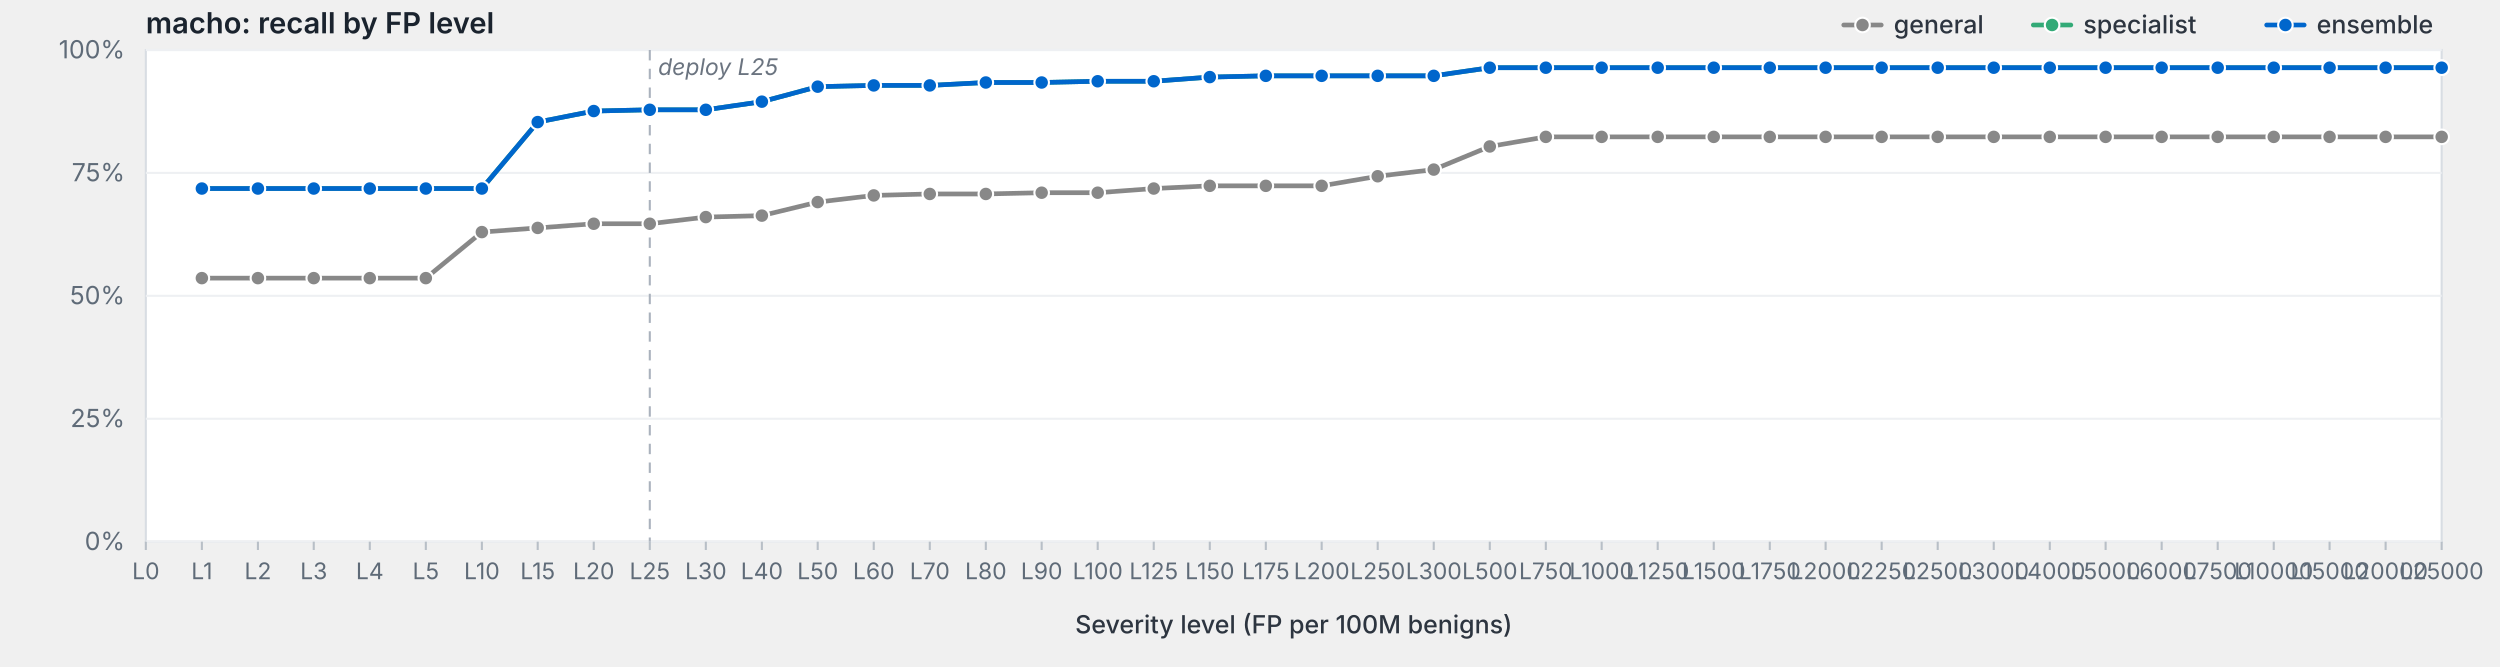
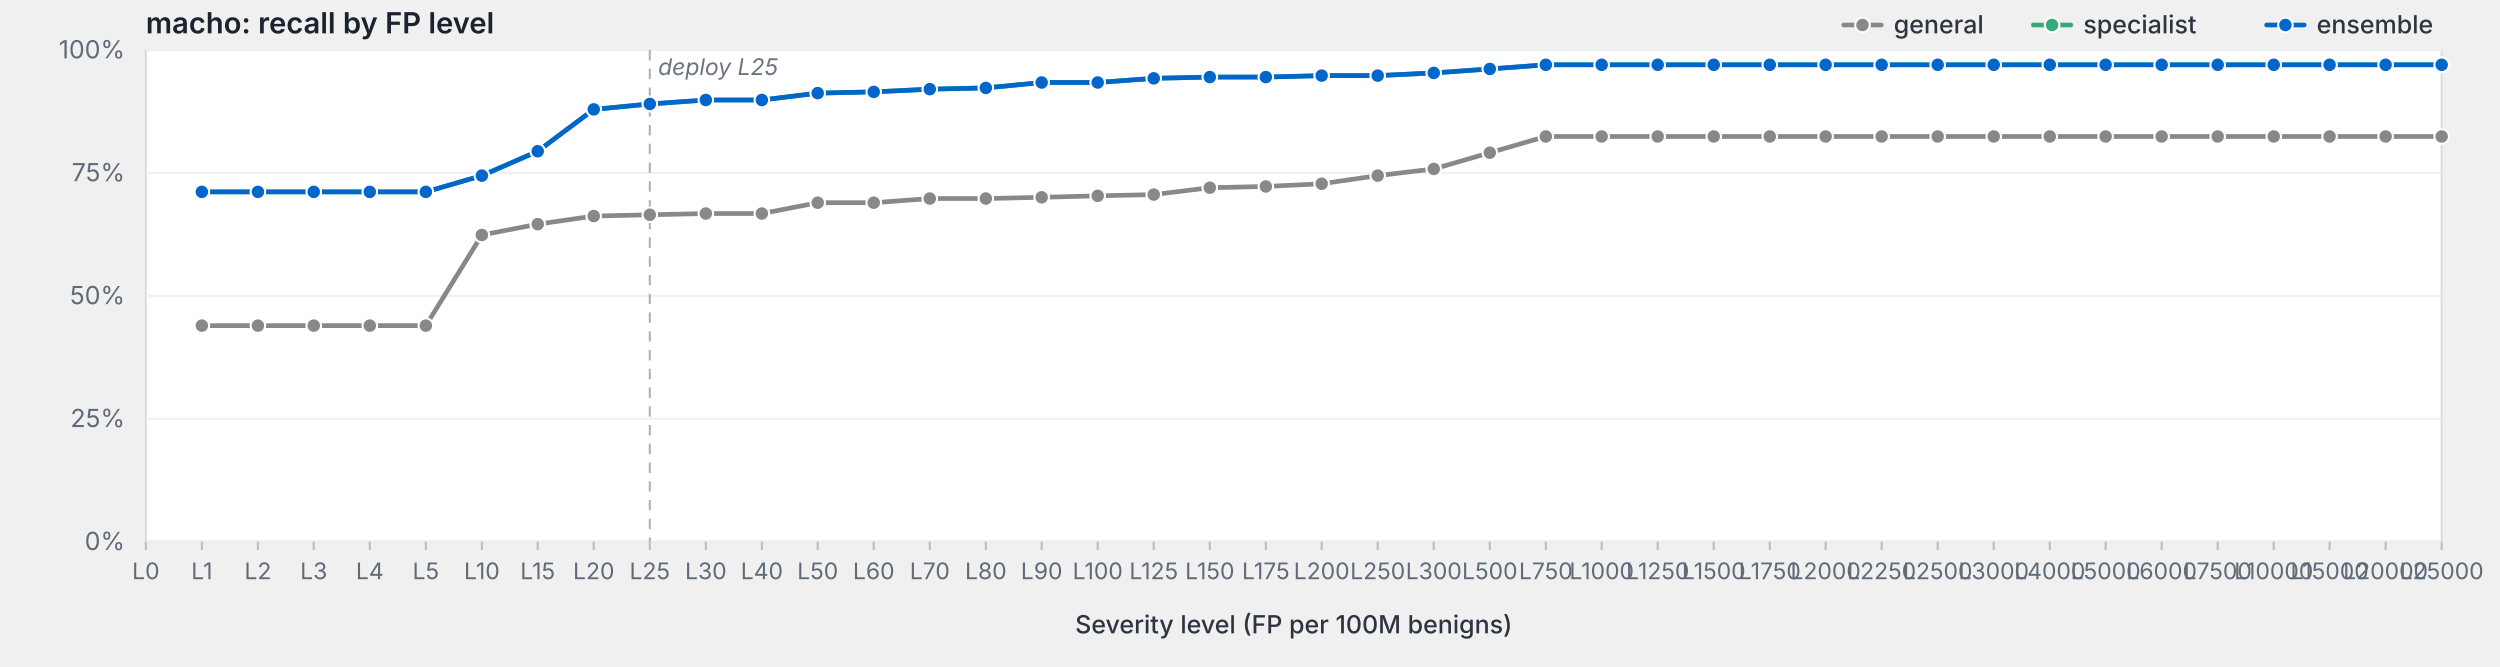
<svg xmlns="http://www.w3.org/2000/svg" viewBox="0 0 1200 320" width="1200" height="320" preserveAspectRatio="xMidYMid meet" role="img" aria-label="macho: recall by FP level">
  <style>svg { background: #fdfdfd; }.frame { fill: #fff; stroke: #d8dde3; stroke-width: 1; }.grid { stroke: #eef0f3; stroke-width: 1; }.tick { stroke: #b8bfc7; stroke-width: 1; }.axis-label { fill: #5f6b78; font-family: -apple-system, BlinkMacSystemFont, "Segoe UI", system-ui, sans-serif; font-size: 12px; }.x-label { fill: #5f6b78; font-family: -apple-system, BlinkMacSystemFont, "Segoe UI", system-ui, sans-serif; font-size: 11px; }.axis-title { fill: #2d3540; font-family: -apple-system, BlinkMacSystemFont, "Segoe UI", system-ui, sans-serif; font-size: 12px; font-weight: 500; }.title { fill: #1a232e; font-family: -apple-system, BlinkMacSystemFont, "Segoe UI", system-ui, sans-serif; font-size: 14px; font-weight: 600; }.deploy-marker { stroke: #aab2bd; stroke-width: 1; stroke-dasharray: 5,4; }.deploy-label { fill: #6b7480; font-family: -apple-system, BlinkMacSystemFont, "Segoe UI", system-ui, sans-serif; font-size: 11px; font-style: italic; }.curve { fill: none; stroke-width: 2.25; stroke-linejoin: round; stroke-linecap: round; }.marker { stroke: #fff; stroke-width: 1; }.legend-text { fill: #2d3540; font-family: -apple-system, BlinkMacSystemFont, "Segoe UI", system-ui, sans-serif; font-size: 12px; font-weight: 500; }</style>
  <text class="title" x="70" y="16">macho: recall by FP level</text>
  <rect class="frame" x="70" y="24" width="1102" height="236" />
  <line class="grid" x1="70" y1="260.0" x2="1172" y2="260.0" />
  <text class="axis-label" x="60" y="264.0" text-anchor="end">0%</text>
  <line class="grid" x1="70" y1="201.0" x2="1172" y2="201.0" />
  <text class="axis-label" x="60" y="205.0" text-anchor="end">25%</text>
  <line class="grid" x1="70" y1="142.0" x2="1172" y2="142.0" />
  <text class="axis-label" x="60" y="146.0" text-anchor="end">50%</text>
  <line class="grid" x1="70" y1="83.0" x2="1172" y2="83.0" />
  <text class="axis-label" x="60" y="87.0" text-anchor="end">75%</text>
  <line class="grid" x1="70" y1="24.0" x2="1172" y2="24.0" />
  <text class="axis-label" x="60" y="28.0" text-anchor="end">100%</text>
  <line class="deploy-marker" x1="311.9" y1="24" x2="311.9" y2="260" />
  <text class="deploy-label" x="315.9" y="36" text-anchor="start">deploy L25</text>
  <line class="tick" x1="70.0" y1="260" x2="70.0" y2="264" />
  <text class="x-label" x="70.0" y="278" text-anchor="middle">L0</text>
  <line class="tick" x1="96.9" y1="260" x2="96.9" y2="264" />
  <text class="x-label" x="96.9" y="278" text-anchor="middle">L1</text>
  <line class="tick" x1="123.8" y1="260" x2="123.8" y2="264" />
  <text class="x-label" x="123.8" y="278" text-anchor="middle">L2</text>
  <line class="tick" x1="150.6" y1="260" x2="150.6" y2="264" />
  <text class="x-label" x="150.6" y="278" text-anchor="middle">L3</text>
  <line class="tick" x1="177.5" y1="260" x2="177.5" y2="264" />
  <text class="x-label" x="177.5" y="278" text-anchor="middle">L4</text>
  <line class="tick" x1="204.4" y1="260" x2="204.4" y2="264" />
  <text class="x-label" x="204.4" y="278" text-anchor="middle">L5</text>
  <line class="tick" x1="231.3" y1="260" x2="231.3" y2="264" />
  <text class="x-label" x="231.3" y="278" text-anchor="middle">L10</text>
  <line class="tick" x1="258.1" y1="260" x2="258.1" y2="264" />
  <text class="x-label" x="258.1" y="278" text-anchor="middle">L15</text>
  <line class="tick" x1="285.0" y1="260" x2="285.0" y2="264" />
  <text class="x-label" x="285.0" y="278" text-anchor="middle">L20</text>
  <line class="tick" x1="311.9" y1="260" x2="311.9" y2="264" />
  <text class="x-label" x="311.9" y="278" text-anchor="middle">L25</text>
  <line class="tick" x1="338.8" y1="260" x2="338.8" y2="264" />
  <text class="x-label" x="338.8" y="278" text-anchor="middle">L30</text>
  <line class="tick" x1="365.7" y1="260" x2="365.7" y2="264" />
  <text class="x-label" x="365.7" y="278" text-anchor="middle">L40</text>
  <line class="tick" x1="392.5" y1="260" x2="392.5" y2="264" />
  <text class="x-label" x="392.5" y="278" text-anchor="middle">L50</text>
  <line class="tick" x1="419.4" y1="260" x2="419.4" y2="264" />
  <text class="x-label" x="419.4" y="278" text-anchor="middle">L60</text>
  <line class="tick" x1="446.3" y1="260" x2="446.3" y2="264" />
  <text class="x-label" x="446.3" y="278" text-anchor="middle">L70</text>
  <line class="tick" x1="473.2" y1="260" x2="473.2" y2="264" />
  <text class="x-label" x="473.2" y="278" text-anchor="middle">L80</text>
  <line class="tick" x1="500.0" y1="260" x2="500.0" y2="264" />
  <text class="x-label" x="500.0" y="278" text-anchor="middle">L90</text>
  <line class="tick" x1="526.9" y1="260" x2="526.9" y2="264" />
  <text class="x-label" x="526.9" y="278" text-anchor="middle">L100</text>
  <line class="tick" x1="553.8" y1="260" x2="553.8" y2="264" />
  <text class="x-label" x="553.8" y="278" text-anchor="middle">L125</text>
  <line class="tick" x1="580.7" y1="260" x2="580.7" y2="264" />
  <text class="x-label" x="580.7" y="278" text-anchor="middle">L150</text>
  <line class="tick" x1="607.6" y1="260" x2="607.6" y2="264" />
  <text class="x-label" x="607.6" y="278" text-anchor="middle">L175</text>
  <line class="tick" x1="634.4" y1="260" x2="634.4" y2="264" />
  <text class="x-label" x="634.4" y="278" text-anchor="middle">L200</text>
  <line class="tick" x1="661.3" y1="260" x2="661.3" y2="264" />
  <text class="x-label" x="661.3" y="278" text-anchor="middle">L250</text>
  <line class="tick" x1="688.2" y1="260" x2="688.2" y2="264" />
  <text class="x-label" x="688.2" y="278" text-anchor="middle">L300</text>
  <line class="tick" x1="715.1" y1="260" x2="715.1" y2="264" />
  <text class="x-label" x="715.1" y="278" text-anchor="middle">L500</text>
  <line class="tick" x1="742.0" y1="260" x2="742.0" y2="264" />
  <text class="x-label" x="742.0" y="278" text-anchor="middle">L750</text>
  <line class="tick" x1="768.8" y1="260" x2="768.8" y2="264" />
  <text class="x-label" x="768.8" y="278" text-anchor="middle">L1000</text>
  <line class="tick" x1="795.7" y1="260" x2="795.7" y2="264" />
  <text class="x-label" x="795.7" y="278" text-anchor="middle">L1250</text>
  <line class="tick" x1="822.6" y1="260" x2="822.6" y2="264" />
  <text class="x-label" x="822.6" y="278" text-anchor="middle">L1500</text>
  <line class="tick" x1="849.5" y1="260" x2="849.5" y2="264" />
  <text class="x-label" x="849.5" y="278" text-anchor="middle">L1750</text>
  <line class="tick" x1="876.3" y1="260" x2="876.3" y2="264" />
  <text class="x-label" x="876.3" y="278" text-anchor="middle">L2000</text>
  <line class="tick" x1="903.2" y1="260" x2="903.2" y2="264" />
  <text class="x-label" x="903.2" y="278" text-anchor="middle">L2250</text>
  <line class="tick" x1="930.1" y1="260" x2="930.1" y2="264" />
  <text class="x-label" x="930.1" y="278" text-anchor="middle">L2500</text>
  <line class="tick" x1="957.0" y1="260" x2="957.0" y2="264" />
  <text class="x-label" x="957.0" y="278" text-anchor="middle">L3000</text>
  <line class="tick" x1="983.9" y1="260" x2="983.9" y2="264" />
  <text class="x-label" x="983.9" y="278" text-anchor="middle">L4000</text>
  <line class="tick" x1="1010.7" y1="260" x2="1010.7" y2="264" />
  <text class="x-label" x="1010.7" y="278" text-anchor="middle">L5000</text>
  <line class="tick" x1="1037.6" y1="260" x2="1037.6" y2="264" />
  <text class="x-label" x="1037.6" y="278" text-anchor="middle">L6000</text>
  <line class="tick" x1="1064.5" y1="260" x2="1064.5" y2="264" />
  <text class="x-label" x="1064.5" y="278" text-anchor="middle">L7500</text>
  <line class="tick" x1="1091.4" y1="260" x2="1091.4" y2="264" />
  <text class="x-label" x="1091.4" y="278" text-anchor="middle">L10000</text>
  <line class="tick" x1="1118.2" y1="260" x2="1118.2" y2="264" />
  <text class="x-label" x="1118.2" y="278" text-anchor="middle">L15000</text>
  <line class="tick" x1="1145.1" y1="260" x2="1145.1" y2="264" />
  <text class="x-label" x="1145.1" y="278" text-anchor="middle">L20000</text>
  <line class="tick" x1="1172.0" y1="260" x2="1172.0" y2="264" />
  <text class="x-label" x="1172.0" y="278" text-anchor="middle">L25000</text>
  <text class="axis-title" x="621.0" y="304" text-anchor="middle">Severity level (FP per 100M benigns)</text>
-   <path class="curve" d="M96.9,133.5 L123.8,133.5 L150.6,133.5 L177.5,133.5 L204.4,133.5 L231.3,111.4 L258.1,109.4 L285.0,107.4 L311.9,107.4 L338.8,104.2 L365.7,103.5 L392.5,97.0 L419.4,93.8 L446.3,93.1 L473.2,93.1 L500.0,92.5 L526.9,92.5 L553.8,90.5 L580.7,89.2 L607.6,89.2 L634.4,89.2 L661.3,84.6 L688.2,81.4 L715.1,70.3 L742.0,65.7 L768.8,65.7 L795.7,65.7 L822.6,65.7 L849.5,65.7 L876.3,65.7 L903.2,65.7 L930.1,65.7 L957.0,65.7 L983.9,65.7 L1010.7,65.7 L1037.6,65.7 L1064.5,65.7 L1091.4,65.7 L1118.2,65.7 L1145.1,65.7 L1172.0,65.7" stroke="#888" />
-   <circle class="marker" cx="96.9" cy="133.5" r="3.5" fill="#888" />
-   <circle class="marker" cx="123.8" cy="133.5" r="3.5" fill="#888" />
-   <circle class="marker" cx="150.6" cy="133.5" r="3.5" fill="#888" />
-   <circle class="marker" cx="177.5" cy="133.5" r="3.5" fill="#888" />
-   <circle class="marker" cx="204.4" cy="133.5" r="3.5" fill="#888" />
-   <circle class="marker" cx="231.3" cy="111.4" r="3.5" fill="#888" />
-   <circle class="marker" cx="258.1" cy="109.4" r="3.5" fill="#888" />
-   <circle class="marker" cx="285.0" cy="107.4" r="3.5" fill="#888" />
-   <circle class="marker" cx="311.9" cy="107.4" r="3.5" fill="#888" />
-   <circle class="marker" cx="338.8" cy="104.2" r="3.5" fill="#888" />
-   <circle class="marker" cx="365.7" cy="103.5" r="3.5" fill="#888" />
-   <circle class="marker" cx="392.5" cy="97.0" r="3.5" fill="#888" />
-   <circle class="marker" cx="419.4" cy="93.8" r="3.5" fill="#888" />
-   <circle class="marker" cx="446.3" cy="93.1" r="3.5" fill="#888" />
-   <circle class="marker" cx="473.2" cy="93.1" r="3.5" fill="#888" />
-   <circle class="marker" cx="500.0" cy="92.5" r="3.5" fill="#888" />
-   <circle class="marker" cx="526.9" cy="92.5" r="3.5" fill="#888" />
-   <circle class="marker" cx="553.8" cy="90.5" r="3.5" fill="#888" />
-   <circle class="marker" cx="580.7" cy="89.2" r="3.5" fill="#888" />
-   <circle class="marker" cx="607.6" cy="89.2" r="3.5" fill="#888" />
-   <circle class="marker" cx="634.4" cy="89.2" r="3.5" fill="#888" />
-   <circle class="marker" cx="661.3" cy="84.6" r="3.5" fill="#888" />
-   <circle class="marker" cx="688.2" cy="81.4" r="3.5" fill="#888" />
-   <circle class="marker" cx="715.1" cy="70.3" r="3.5" fill="#888" />
-   <circle class="marker" cx="742.0" cy="65.7" r="3.5" fill="#888" />
-   <circle class="marker" cx="768.8" cy="65.7" r="3.5" fill="#888" />
-   <circle class="marker" cx="795.7" cy="65.7" r="3.5" fill="#888" />
-   <circle class="marker" cx="822.6" cy="65.7" r="3.5" fill="#888" />
-   <circle class="marker" cx="849.5" cy="65.7" r="3.5" fill="#888" />
-   <circle class="marker" cx="876.3" cy="65.7" r="3.5" fill="#888" />
-   <circle class="marker" cx="903.2" cy="65.7" r="3.5" fill="#888" />
-   <circle class="marker" cx="930.1" cy="65.7" r="3.5" fill="#888" />
-   <circle class="marker" cx="957.0" cy="65.7" r="3.5" fill="#888" />
-   <circle class="marker" cx="983.9" cy="65.7" r="3.5" fill="#888" />
-   <circle class="marker" cx="1010.7" cy="65.7" r="3.5" fill="#888" />
-   <circle class="marker" cx="1037.6" cy="65.7" r="3.5" fill="#888" />
-   <circle class="marker" cx="1064.5" cy="65.7" r="3.5" fill="#888" />
-   <circle class="marker" cx="1091.4" cy="65.7" r="3.5" fill="#888" />
-   <circle class="marker" cx="1118.2" cy="65.7" r="3.5" fill="#888" />
-   <circle class="marker" cx="1145.1" cy="65.7" r="3.5" fill="#888" />
-   <circle class="marker" cx="1172.0" cy="65.7" r="3.5" fill="#888" />
-   <path class="curve" d="M96.9,90.5 L123.8,90.5 L150.6,90.5 L177.5,90.5 L204.4,90.5 L231.3,90.5 L258.1,58.6 L285.0,53.3 L311.9,52.7 L338.8,52.7 L365.7,48.8 L392.5,41.6 L419.4,41.0 L446.3,41.0 L473.2,39.6 L500.0,39.6 L526.9,39.0 L553.8,39.0 L580.7,37.0 L607.6,36.4 L634.4,36.4 L661.3,36.4 L688.2,36.4 L715.1,32.5 L742.0,32.5 L768.8,32.5 L795.7,32.5 L822.6,32.5 L849.5,32.5 L876.3,32.5 L903.2,32.5 L930.1,32.5 L957.0,32.5 L983.9,32.5 L1010.7,32.5 L1037.6,32.5 L1064.5,32.5 L1091.4,32.5 L1118.2,32.5 L1145.1,32.5 L1172.0,32.5" stroke="#3a7" />
-   <circle class="marker" cx="96.9" cy="90.5" r="3.5" fill="#3a7" />
-   <circle class="marker" cx="123.8" cy="90.5" r="3.5" fill="#3a7" />
-   <circle class="marker" cx="150.6" cy="90.5" r="3.5" fill="#3a7" />
-   <circle class="marker" cx="177.5" cy="90.5" r="3.5" fill="#3a7" />
-   <circle class="marker" cx="204.4" cy="90.5" r="3.5" fill="#3a7" />
-   <circle class="marker" cx="231.3" cy="90.5" r="3.5" fill="#3a7" />
-   <circle class="marker" cx="258.1" cy="58.6" r="3.5" fill="#3a7" />
-   <circle class="marker" cx="285.0" cy="53.3" r="3.5" fill="#3a7" />
-   <circle class="marker" cx="311.9" cy="52.7" r="3.5" fill="#3a7" />
-   <circle class="marker" cx="338.8" cy="52.7" r="3.5" fill="#3a7" />
-   <circle class="marker" cx="365.7" cy="48.8" r="3.5" fill="#3a7" />
-   <circle class="marker" cx="392.5" cy="41.6" r="3.5" fill="#3a7" />
-   <circle class="marker" cx="419.4" cy="41.0" r="3.5" fill="#3a7" />
-   <circle class="marker" cx="446.3" cy="41.0" r="3.5" fill="#3a7" />
-   <circle class="marker" cx="473.2" cy="39.6" r="3.5" fill="#3a7" />
+   <path class="curve" d="M96.9,156.3 L123.8,156.3 L150.6,156.3 L177.5,156.3 L204.4,156.3 L231.3,112.8 L258.1,107.6 L285.0,103.7 L311.9,103.1 L338.8,102.5 L365.7,102.5 L392.5,97.3 L419.4,97.3 L446.3,95.3 L473.2,95.3 L500.0,94.7 L526.9,94.0 L553.8,93.4 L580.7,90.1 L607.6,89.5 L634.4,88.2 L661.3,84.3 L688.2,81.1 L715.1,73.3 L742.0,65.5 L768.8,65.5 L795.7,65.5 L822.6,65.5 L849.5,65.5 L876.3,65.5 L903.2,65.5 L930.1,65.5 L957.0,65.5 L983.9,65.5 L1010.7,65.5 L1037.6,65.5 L1064.5,65.5 L1091.4,65.5 L1118.2,65.5 L1145.1,65.5 L1172.0,65.5" stroke="#888" />
+   <circle class="marker" cx="96.9" cy="156.3" r="3.5" fill="#888" />
+   <circle class="marker" cx="123.8" cy="156.3" r="3.5" fill="#888" />
+   <circle class="marker" cx="150.6" cy="156.3" r="3.5" fill="#888" />
+   <circle class="marker" cx="177.5" cy="156.3" r="3.5" fill="#888" />
+   <circle class="marker" cx="204.4" cy="156.3" r="3.5" fill="#888" />
+   <circle class="marker" cx="231.3" cy="112.8" r="3.5" fill="#888" />
+   <circle class="marker" cx="258.1" cy="107.6" r="3.5" fill="#888" />
+   <circle class="marker" cx="285.0" cy="103.7" r="3.5" fill="#888" />
+   <circle class="marker" cx="311.9" cy="103.1" r="3.5" fill="#888" />
+   <circle class="marker" cx="338.8" cy="102.5" r="3.5" fill="#888" />
+   <circle class="marker" cx="365.7" cy="102.5" r="3.5" fill="#888" />
+   <circle class="marker" cx="392.5" cy="97.3" r="3.5" fill="#888" />
+   <circle class="marker" cx="419.4" cy="97.3" r="3.5" fill="#888" />
+   <circle class="marker" cx="446.3" cy="95.3" r="3.5" fill="#888" />
+   <circle class="marker" cx="473.2" cy="95.3" r="3.5" fill="#888" />
+   <circle class="marker" cx="500.0" cy="94.7" r="3.5" fill="#888" />
+   <circle class="marker" cx="526.9" cy="94.0" r="3.5" fill="#888" />
+   <circle class="marker" cx="553.8" cy="93.4" r="3.5" fill="#888" />
+   <circle class="marker" cx="580.7" cy="90.1" r="3.5" fill="#888" />
+   <circle class="marker" cx="607.6" cy="89.5" r="3.5" fill="#888" />
+   <circle class="marker" cx="634.4" cy="88.2" r="3.5" fill="#888" />
+   <circle class="marker" cx="661.3" cy="84.3" r="3.5" fill="#888" />
+   <circle class="marker" cx="688.2" cy="81.1" r="3.5" fill="#888" />
+   <circle class="marker" cx="715.1" cy="73.3" r="3.5" fill="#888" />
+   <circle class="marker" cx="742.0" cy="65.5" r="3.5" fill="#888" />
+   <circle class="marker" cx="768.8" cy="65.5" r="3.5" fill="#888" />
+   <circle class="marker" cx="795.7" cy="65.5" r="3.5" fill="#888" />
+   <circle class="marker" cx="822.6" cy="65.5" r="3.5" fill="#888" />
+   <circle class="marker" cx="849.5" cy="65.5" r="3.5" fill="#888" />
+   <circle class="marker" cx="876.3" cy="65.5" r="3.5" fill="#888" />
+   <circle class="marker" cx="903.2" cy="65.5" r="3.5" fill="#888" />
+   <circle class="marker" cx="930.1" cy="65.5" r="3.5" fill="#888" />
+   <circle class="marker" cx="957.0" cy="65.5" r="3.5" fill="#888" />
+   <circle class="marker" cx="983.9" cy="65.5" r="3.5" fill="#888" />
+   <circle class="marker" cx="1010.7" cy="65.5" r="3.5" fill="#888" />
+   <circle class="marker" cx="1037.6" cy="65.5" r="3.5" fill="#888" />
+   <circle class="marker" cx="1064.5" cy="65.5" r="3.5" fill="#888" />
+   <circle class="marker" cx="1091.4" cy="65.5" r="3.5" fill="#888" />
+   <circle class="marker" cx="1118.2" cy="65.5" r="3.5" fill="#888" />
+   <circle class="marker" cx="1145.1" cy="65.5" r="3.5" fill="#888" />
+   <circle class="marker" cx="1172.0" cy="65.5" r="3.5" fill="#888" />
+   <path class="curve" d="M96.9,92.1 L123.8,92.1 L150.6,92.1 L177.5,92.1 L204.4,92.1 L231.3,84.3 L258.1,72.6 L285.0,52.5 L311.9,49.9 L338.8,48.0 L365.7,48.0 L392.5,44.7 L419.4,44.1 L446.3,42.8 L473.2,42.2 L500.0,39.6 L526.9,39.6 L553.8,37.6 L580.7,37.0 L607.6,37.0 L634.4,36.3 L661.3,36.3 L688.2,35.0 L715.1,33.1 L742.0,31.1 L768.8,31.1 L795.7,31.1 L822.6,31.1 L849.5,31.1 L876.3,31.1 L903.2,31.1 L930.1,31.1 L957.0,31.1 L983.9,31.1 L1010.7,31.1 L1037.6,31.1 L1064.5,31.1 L1091.4,31.1 L1118.2,31.1 L1145.1,31.1 L1172.0,31.1" stroke="#3a7" />
+   <circle class="marker" cx="96.9" cy="92.1" r="3.5" fill="#3a7" />
+   <circle class="marker" cx="123.8" cy="92.1" r="3.5" fill="#3a7" />
+   <circle class="marker" cx="150.6" cy="92.1" r="3.5" fill="#3a7" />
+   <circle class="marker" cx="177.5" cy="92.1" r="3.5" fill="#3a7" />
+   <circle class="marker" cx="204.4" cy="92.1" r="3.5" fill="#3a7" />
+   <circle class="marker" cx="231.3" cy="84.3" r="3.5" fill="#3a7" />
+   <circle class="marker" cx="258.1" cy="72.6" r="3.5" fill="#3a7" />
+   <circle class="marker" cx="285.0" cy="52.5" r="3.5" fill="#3a7" />
+   <circle class="marker" cx="311.9" cy="49.9" r="3.5" fill="#3a7" />
+   <circle class="marker" cx="338.8" cy="48.0" r="3.5" fill="#3a7" />
+   <circle class="marker" cx="365.7" cy="48.0" r="3.5" fill="#3a7" />
+   <circle class="marker" cx="392.5" cy="44.7" r="3.5" fill="#3a7" />
+   <circle class="marker" cx="419.4" cy="44.1" r="3.5" fill="#3a7" />
+   <circle class="marker" cx="446.3" cy="42.8" r="3.5" fill="#3a7" />
+   <circle class="marker" cx="473.2" cy="42.2" r="3.5" fill="#3a7" />
  <circle class="marker" cx="500.0" cy="39.6" r="3.5" fill="#3a7" />
-   <circle class="marker" cx="526.9" cy="39.0" r="3.5" fill="#3a7" />
-   <circle class="marker" cx="553.8" cy="39.0" r="3.5" fill="#3a7" />
+   <circle class="marker" cx="526.9" cy="39.6" r="3.5" fill="#3a7" />
+   <circle class="marker" cx="553.8" cy="37.6" r="3.5" fill="#3a7" />
  <circle class="marker" cx="580.7" cy="37.0" r="3.5" fill="#3a7" />
-   <circle class="marker" cx="607.6" cy="36.4" r="3.5" fill="#3a7" />
-   <circle class="marker" cx="634.4" cy="36.4" r="3.5" fill="#3a7" />
-   <circle class="marker" cx="661.3" cy="36.4" r="3.5" fill="#3a7" />
-   <circle class="marker" cx="688.2" cy="36.4" r="3.5" fill="#3a7" />
-   <circle class="marker" cx="715.1" cy="32.5" r="3.5" fill="#3a7" />
-   <circle class="marker" cx="742.0" cy="32.5" r="3.5" fill="#3a7" />
-   <circle class="marker" cx="768.8" cy="32.5" r="3.5" fill="#3a7" />
-   <circle class="marker" cx="795.7" cy="32.5" r="3.5" fill="#3a7" />
-   <circle class="marker" cx="822.6" cy="32.5" r="3.5" fill="#3a7" />
-   <circle class="marker" cx="849.5" cy="32.5" r="3.5" fill="#3a7" />
-   <circle class="marker" cx="876.3" cy="32.5" r="3.5" fill="#3a7" />
-   <circle class="marker" cx="903.2" cy="32.5" r="3.5" fill="#3a7" />
-   <circle class="marker" cx="930.1" cy="32.5" r="3.5" fill="#3a7" />
-   <circle class="marker" cx="957.0" cy="32.5" r="3.5" fill="#3a7" />
-   <circle class="marker" cx="983.9" cy="32.5" r="3.5" fill="#3a7" />
-   <circle class="marker" cx="1010.7" cy="32.5" r="3.5" fill="#3a7" />
-   <circle class="marker" cx="1037.6" cy="32.5" r="3.5" fill="#3a7" />
-   <circle class="marker" cx="1064.5" cy="32.5" r="3.5" fill="#3a7" />
-   <circle class="marker" cx="1091.4" cy="32.5" r="3.5" fill="#3a7" />
-   <circle class="marker" cx="1118.2" cy="32.5" r="3.5" fill="#3a7" />
-   <circle class="marker" cx="1145.1" cy="32.5" r="3.5" fill="#3a7" />
-   <circle class="marker" cx="1172.0" cy="32.5" r="3.5" fill="#3a7" />
-   <path class="curve" d="M96.9,90.5 L123.8,90.5 L150.6,90.5 L177.5,90.5 L204.4,90.5 L231.3,90.5 L258.1,58.6 L285.0,53.3 L311.9,52.7 L338.8,52.7 L365.7,48.8 L392.5,41.6 L419.4,41.0 L446.3,41.0 L473.2,39.6 L500.0,39.6 L526.9,39.0 L553.8,39.0 L580.7,37.0 L607.6,36.4 L634.4,36.4 L661.3,36.4 L688.2,36.4 L715.1,32.5 L742.0,32.5 L768.8,32.5 L795.7,32.5 L822.6,32.5 L849.5,32.5 L876.3,32.5 L903.2,32.5 L930.1,32.5 L957.0,32.5 L983.9,32.5 L1010.7,32.5 L1037.6,32.5 L1064.5,32.5 L1091.4,32.5 L1118.2,32.5 L1145.1,32.5 L1172.0,32.5" stroke="#06c" />
-   <circle class="marker" cx="96.9" cy="90.5" r="3.5" fill="#06c" />
-   <circle class="marker" cx="123.8" cy="90.5" r="3.5" fill="#06c" />
-   <circle class="marker" cx="150.6" cy="90.5" r="3.5" fill="#06c" />
-   <circle class="marker" cx="177.5" cy="90.5" r="3.5" fill="#06c" />
-   <circle class="marker" cx="204.4" cy="90.5" r="3.5" fill="#06c" />
-   <circle class="marker" cx="231.3" cy="90.5" r="3.5" fill="#06c" />
-   <circle class="marker" cx="258.1" cy="58.6" r="3.5" fill="#06c" />
-   <circle class="marker" cx="285.0" cy="53.3" r="3.5" fill="#06c" />
-   <circle class="marker" cx="311.9" cy="52.7" r="3.5" fill="#06c" />
-   <circle class="marker" cx="338.8" cy="52.7" r="3.5" fill="#06c" />
-   <circle class="marker" cx="365.7" cy="48.8" r="3.5" fill="#06c" />
-   <circle class="marker" cx="392.5" cy="41.6" r="3.5" fill="#06c" />
-   <circle class="marker" cx="419.4" cy="41.0" r="3.5" fill="#06c" />
-   <circle class="marker" cx="446.3" cy="41.0" r="3.5" fill="#06c" />
-   <circle class="marker" cx="473.2" cy="39.6" r="3.5" fill="#06c" />
+   <circle class="marker" cx="607.6" cy="37.0" r="3.5" fill="#3a7" />
+   <circle class="marker" cx="634.4" cy="36.3" r="3.5" fill="#3a7" />
+   <circle class="marker" cx="661.3" cy="36.3" r="3.5" fill="#3a7" />
+   <circle class="marker" cx="688.2" cy="35.0" r="3.5" fill="#3a7" />
+   <circle class="marker" cx="715.1" cy="33.1" r="3.5" fill="#3a7" />
+   <circle class="marker" cx="742.0" cy="31.1" r="3.5" fill="#3a7" />
+   <circle class="marker" cx="768.8" cy="31.1" r="3.5" fill="#3a7" />
+   <circle class="marker" cx="795.7" cy="31.1" r="3.5" fill="#3a7" />
+   <circle class="marker" cx="822.6" cy="31.1" r="3.5" fill="#3a7" />
+   <circle class="marker" cx="849.5" cy="31.1" r="3.5" fill="#3a7" />
+   <circle class="marker" cx="876.3" cy="31.1" r="3.5" fill="#3a7" />
+   <circle class="marker" cx="903.2" cy="31.1" r="3.5" fill="#3a7" />
+   <circle class="marker" cx="930.1" cy="31.1" r="3.5" fill="#3a7" />
+   <circle class="marker" cx="957.0" cy="31.1" r="3.5" fill="#3a7" />
+   <circle class="marker" cx="983.9" cy="31.1" r="3.5" fill="#3a7" />
+   <circle class="marker" cx="1010.7" cy="31.1" r="3.5" fill="#3a7" />
+   <circle class="marker" cx="1037.6" cy="31.1" r="3.5" fill="#3a7" />
+   <circle class="marker" cx="1064.5" cy="31.1" r="3.5" fill="#3a7" />
+   <circle class="marker" cx="1091.4" cy="31.1" r="3.5" fill="#3a7" />
+   <circle class="marker" cx="1118.2" cy="31.1" r="3.5" fill="#3a7" />
+   <circle class="marker" cx="1145.1" cy="31.1" r="3.5" fill="#3a7" />
+   <circle class="marker" cx="1172.0" cy="31.1" r="3.5" fill="#3a7" />
+   <path class="curve" d="M96.9,92.1 L123.8,92.1 L150.6,92.1 L177.5,92.1 L204.4,92.1 L231.3,84.3 L258.1,72.6 L285.0,52.5 L311.9,49.9 L338.8,48.0 L365.7,48.0 L392.5,44.7 L419.4,44.1 L446.3,42.8 L473.2,42.2 L500.0,39.6 L526.9,39.6 L553.8,37.6 L580.7,37.0 L607.6,37.0 L634.4,36.3 L661.3,36.3 L688.2,35.0 L715.1,33.1 L742.0,31.1 L768.8,31.1 L795.7,31.1 L822.6,31.1 L849.5,31.1 L876.3,31.1 L903.2,31.1 L930.1,31.1 L957.0,31.1 L983.9,31.1 L1010.7,31.1 L1037.6,31.1 L1064.5,31.1 L1091.4,31.1 L1118.2,31.1 L1145.1,31.1 L1172.0,31.1" stroke="#06c" />
+   <circle class="marker" cx="96.9" cy="92.1" r="3.5" fill="#06c" />
+   <circle class="marker" cx="123.8" cy="92.1" r="3.5" fill="#06c" />
+   <circle class="marker" cx="150.6" cy="92.1" r="3.5" fill="#06c" />
+   <circle class="marker" cx="177.5" cy="92.1" r="3.5" fill="#06c" />
+   <circle class="marker" cx="204.4" cy="92.1" r="3.5" fill="#06c" />
+   <circle class="marker" cx="231.3" cy="84.3" r="3.5" fill="#06c" />
+   <circle class="marker" cx="258.1" cy="72.6" r="3.5" fill="#06c" />
+   <circle class="marker" cx="285.0" cy="52.5" r="3.5" fill="#06c" />
+   <circle class="marker" cx="311.9" cy="49.9" r="3.5" fill="#06c" />
+   <circle class="marker" cx="338.8" cy="48.0" r="3.5" fill="#06c" />
+   <circle class="marker" cx="365.7" cy="48.0" r="3.5" fill="#06c" />
+   <circle class="marker" cx="392.5" cy="44.7" r="3.5" fill="#06c" />
+   <circle class="marker" cx="419.4" cy="44.1" r="3.5" fill="#06c" />
+   <circle class="marker" cx="446.3" cy="42.8" r="3.5" fill="#06c" />
+   <circle class="marker" cx="473.2" cy="42.2" r="3.5" fill="#06c" />
  <circle class="marker" cx="500.0" cy="39.6" r="3.5" fill="#06c" />
-   <circle class="marker" cx="526.9" cy="39.0" r="3.5" fill="#06c" />
-   <circle class="marker" cx="553.8" cy="39.0" r="3.5" fill="#06c" />
+   <circle class="marker" cx="526.9" cy="39.6" r="3.5" fill="#06c" />
+   <circle class="marker" cx="553.8" cy="37.6" r="3.5" fill="#06c" />
  <circle class="marker" cx="580.7" cy="37.0" r="3.5" fill="#06c" />
-   <circle class="marker" cx="607.6" cy="36.4" r="3.5" fill="#06c" />
-   <circle class="marker" cx="634.4" cy="36.4" r="3.5" fill="#06c" />
-   <circle class="marker" cx="661.3" cy="36.4" r="3.5" fill="#06c" />
-   <circle class="marker" cx="688.2" cy="36.4" r="3.5" fill="#06c" />
-   <circle class="marker" cx="715.1" cy="32.5" r="3.5" fill="#06c" />
-   <circle class="marker" cx="742.0" cy="32.5" r="3.5" fill="#06c" />
-   <circle class="marker" cx="768.8" cy="32.5" r="3.5" fill="#06c" />
-   <circle class="marker" cx="795.7" cy="32.5" r="3.5" fill="#06c" />
-   <circle class="marker" cx="822.6" cy="32.5" r="3.5" fill="#06c" />
-   <circle class="marker" cx="849.5" cy="32.5" r="3.5" fill="#06c" />
-   <circle class="marker" cx="876.3" cy="32.5" r="3.5" fill="#06c" />
-   <circle class="marker" cx="903.2" cy="32.5" r="3.5" fill="#06c" />
-   <circle class="marker" cx="930.1" cy="32.5" r="3.5" fill="#06c" />
-   <circle class="marker" cx="957.0" cy="32.5" r="3.5" fill="#06c" />
-   <circle class="marker" cx="983.9" cy="32.5" r="3.5" fill="#06c" />
-   <circle class="marker" cx="1010.7" cy="32.5" r="3.5" fill="#06c" />
-   <circle class="marker" cx="1037.6" cy="32.5" r="3.5" fill="#06c" />
-   <circle class="marker" cx="1064.5" cy="32.5" r="3.5" fill="#06c" />
-   <circle class="marker" cx="1091.4" cy="32.5" r="3.5" fill="#06c" />
-   <circle class="marker" cx="1118.2" cy="32.5" r="3.5" fill="#06c" />
-   <circle class="marker" cx="1145.1" cy="32.5" r="3.5" fill="#06c" />
-   <circle class="marker" cx="1172.0" cy="32.5" r="3.5" fill="#06c" />
+   <circle class="marker" cx="607.6" cy="37.0" r="3.5" fill="#06c" />
+   <circle class="marker" cx="634.4" cy="36.3" r="3.5" fill="#06c" />
+   <circle class="marker" cx="661.3" cy="36.3" r="3.5" fill="#06c" />
+   <circle class="marker" cx="688.2" cy="35.0" r="3.5" fill="#06c" />
+   <circle class="marker" cx="715.1" cy="33.1" r="3.5" fill="#06c" />
+   <circle class="marker" cx="742.0" cy="31.1" r="3.5" fill="#06c" />
+   <circle class="marker" cx="768.8" cy="31.1" r="3.5" fill="#06c" />
+   <circle class="marker" cx="795.7" cy="31.1" r="3.5" fill="#06c" />
+   <circle class="marker" cx="822.6" cy="31.1" r="3.5" fill="#06c" />
+   <circle class="marker" cx="849.5" cy="31.1" r="3.5" fill="#06c" />
+   <circle class="marker" cx="876.3" cy="31.1" r="3.5" fill="#06c" />
+   <circle class="marker" cx="903.2" cy="31.1" r="3.5" fill="#06c" />
+   <circle class="marker" cx="930.1" cy="31.1" r="3.5" fill="#06c" />
+   <circle class="marker" cx="957.0" cy="31.1" r="3.5" fill="#06c" />
+   <circle class="marker" cx="983.9" cy="31.1" r="3.5" fill="#06c" />
+   <circle class="marker" cx="1010.7" cy="31.1" r="3.5" fill="#06c" />
+   <circle class="marker" cx="1037.6" cy="31.1" r="3.5" fill="#06c" />
+   <circle class="marker" cx="1064.5" cy="31.1" r="3.5" fill="#06c" />
+   <circle class="marker" cx="1091.4" cy="31.1" r="3.5" fill="#06c" />
+   <circle class="marker" cx="1118.2" cy="31.1" r="3.5" fill="#06c" />
+   <circle class="marker" cx="1145.1" cy="31.1" r="3.5" fill="#06c" />
+   <circle class="marker" cx="1172.0" cy="31.1" r="3.5" fill="#06c" />
  <line x1="1088.0" y1="12.0" x2="1106.0" y2="12.0" stroke="#06c" stroke-width="2.25" stroke-linecap="round" />
  <circle cx="1097.0" cy="12.0" r="3.5" fill="#06c" stroke="#fff" stroke-width="1" />
  <text class="legend-text" x="1112.0" y="16.0">ensemble</text>
  <line x1="976.0" y1="12.0" x2="994.0" y2="12.0" stroke="#3a7" stroke-width="2.25" stroke-linecap="round" />
  <circle cx="985.0" cy="12.0" r="3.5" fill="#3a7" stroke="#fff" stroke-width="1" />
  <text class="legend-text" x="1000.0" y="16.0">specialist</text>
  <line x1="885.0" y1="12.0" x2="903.0" y2="12.0" stroke="#888" stroke-width="2.25" stroke-linecap="round" />
  <circle cx="894.0" cy="12.0" r="3.5" fill="#888" stroke="#fff" stroke-width="1" />
  <text class="legend-text" x="909.0" y="16.0">general</text>
</svg>
